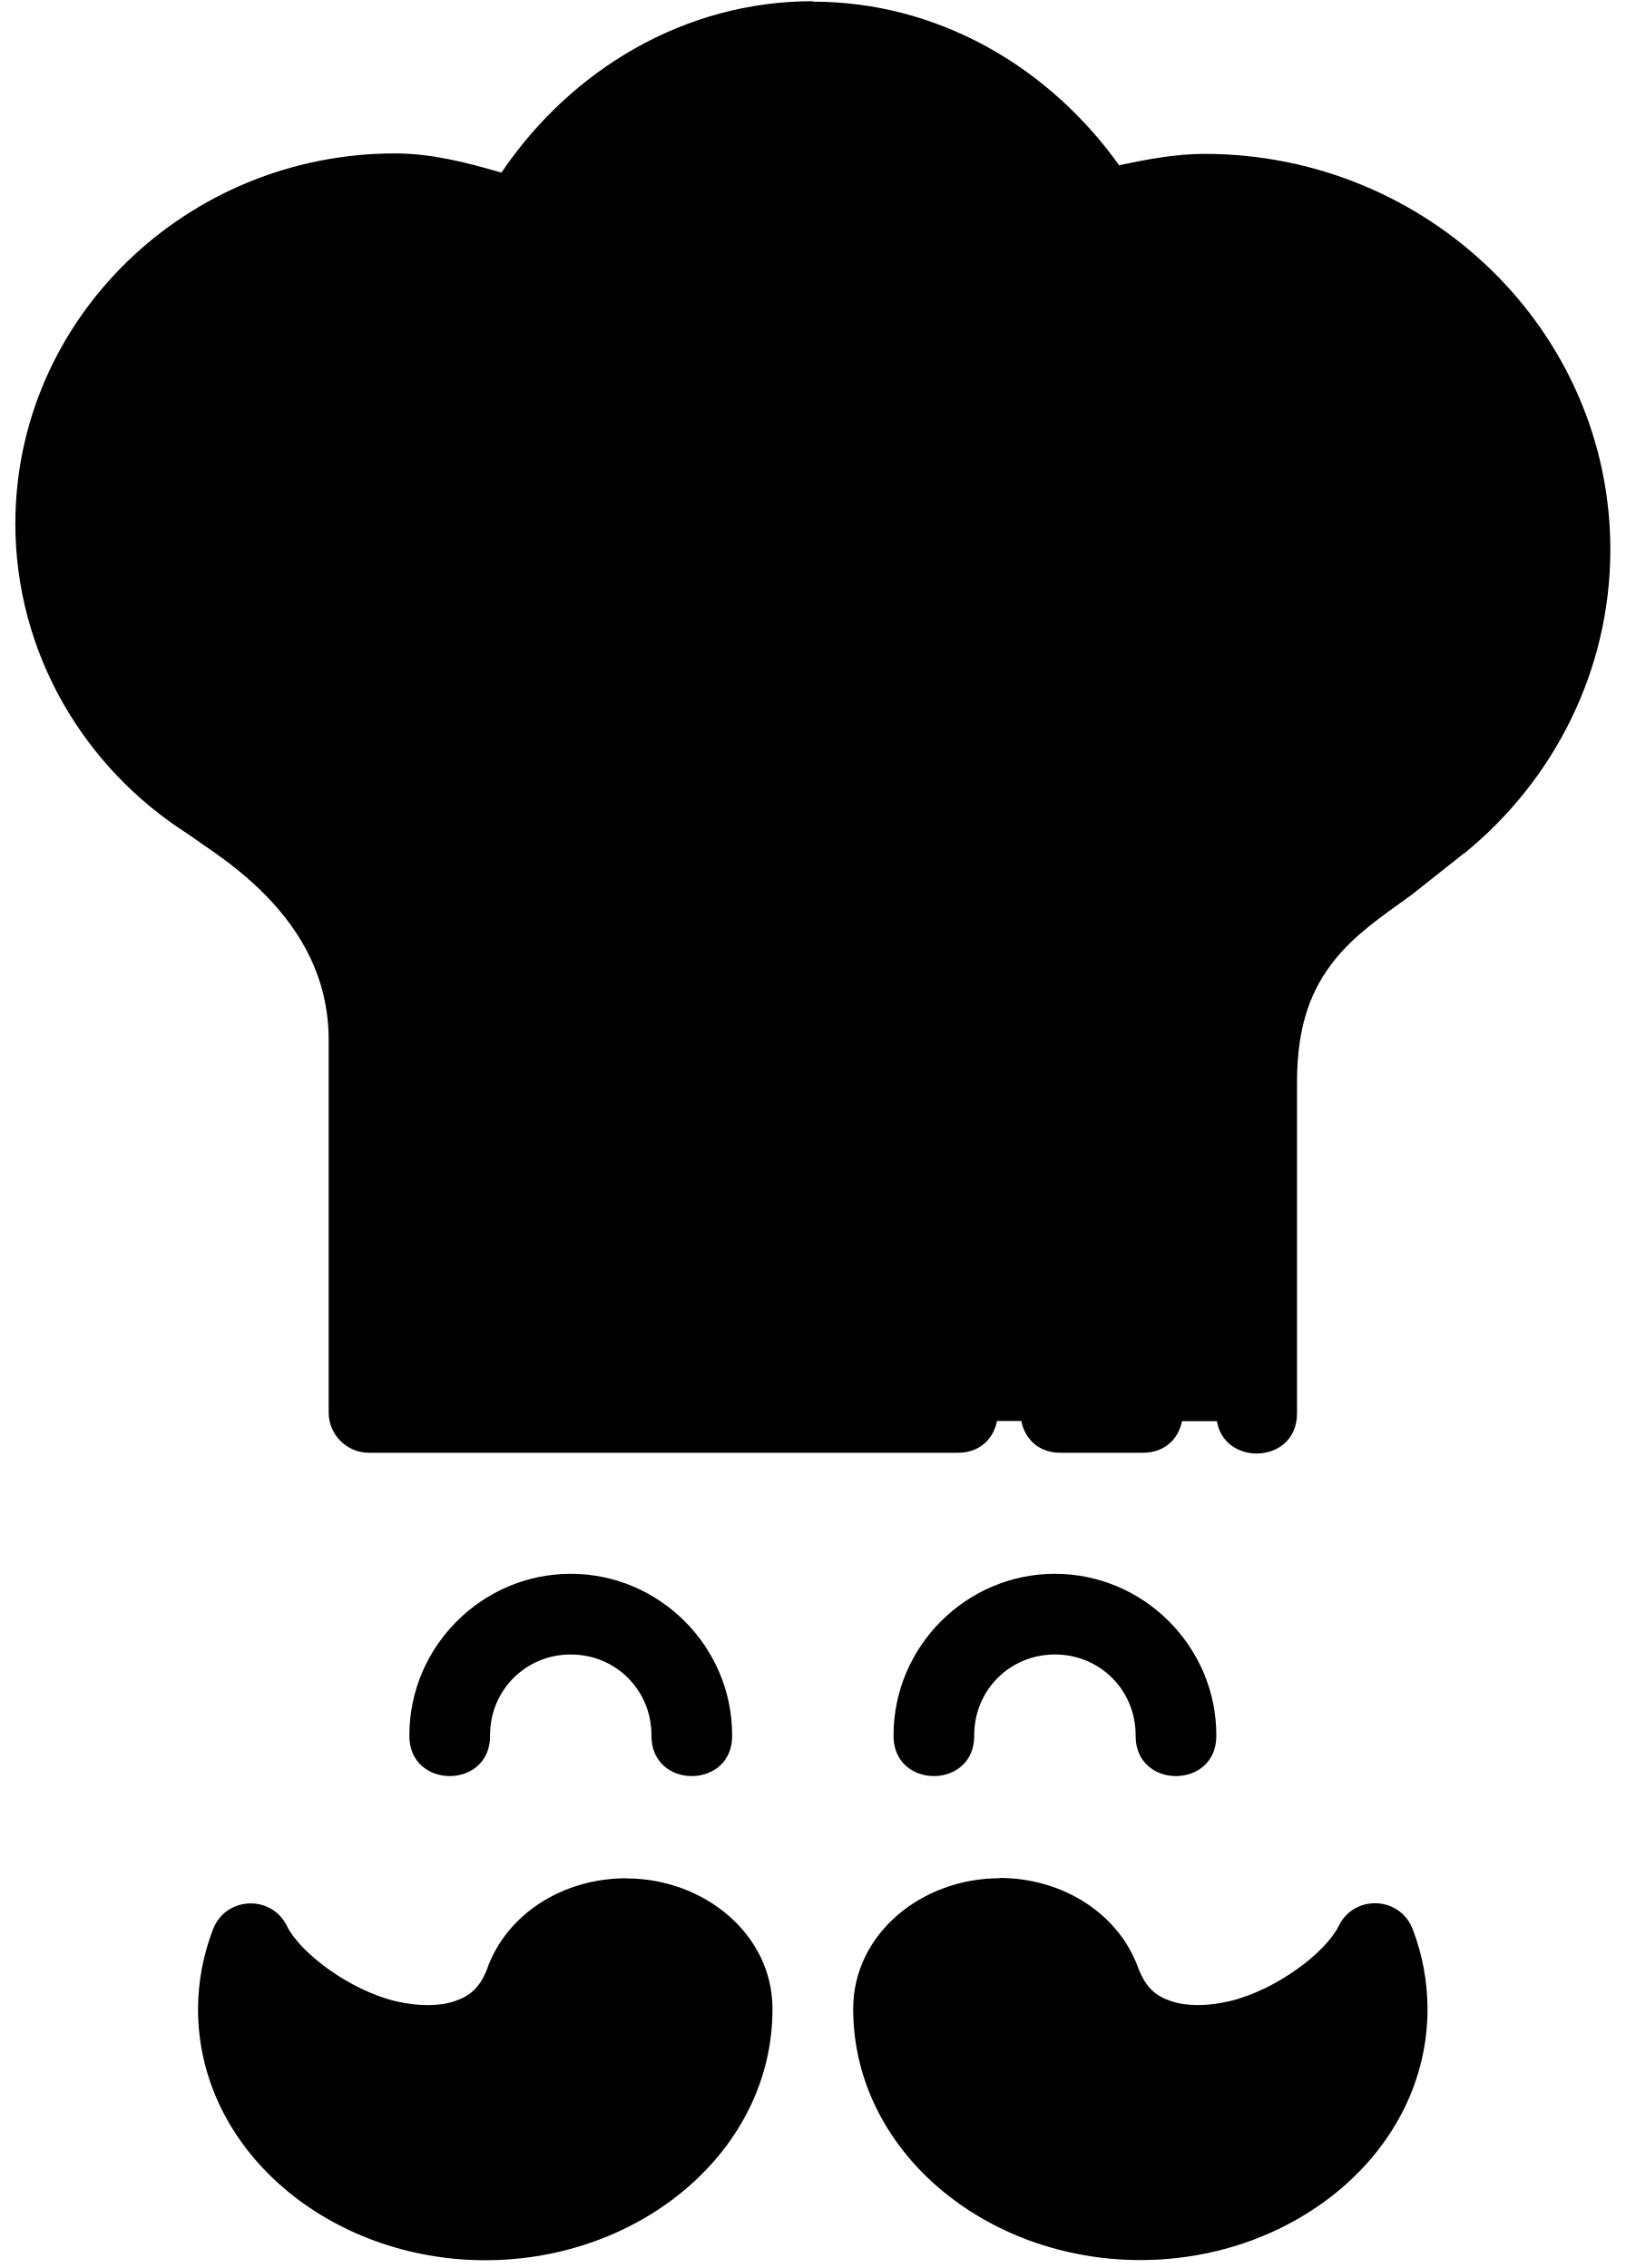
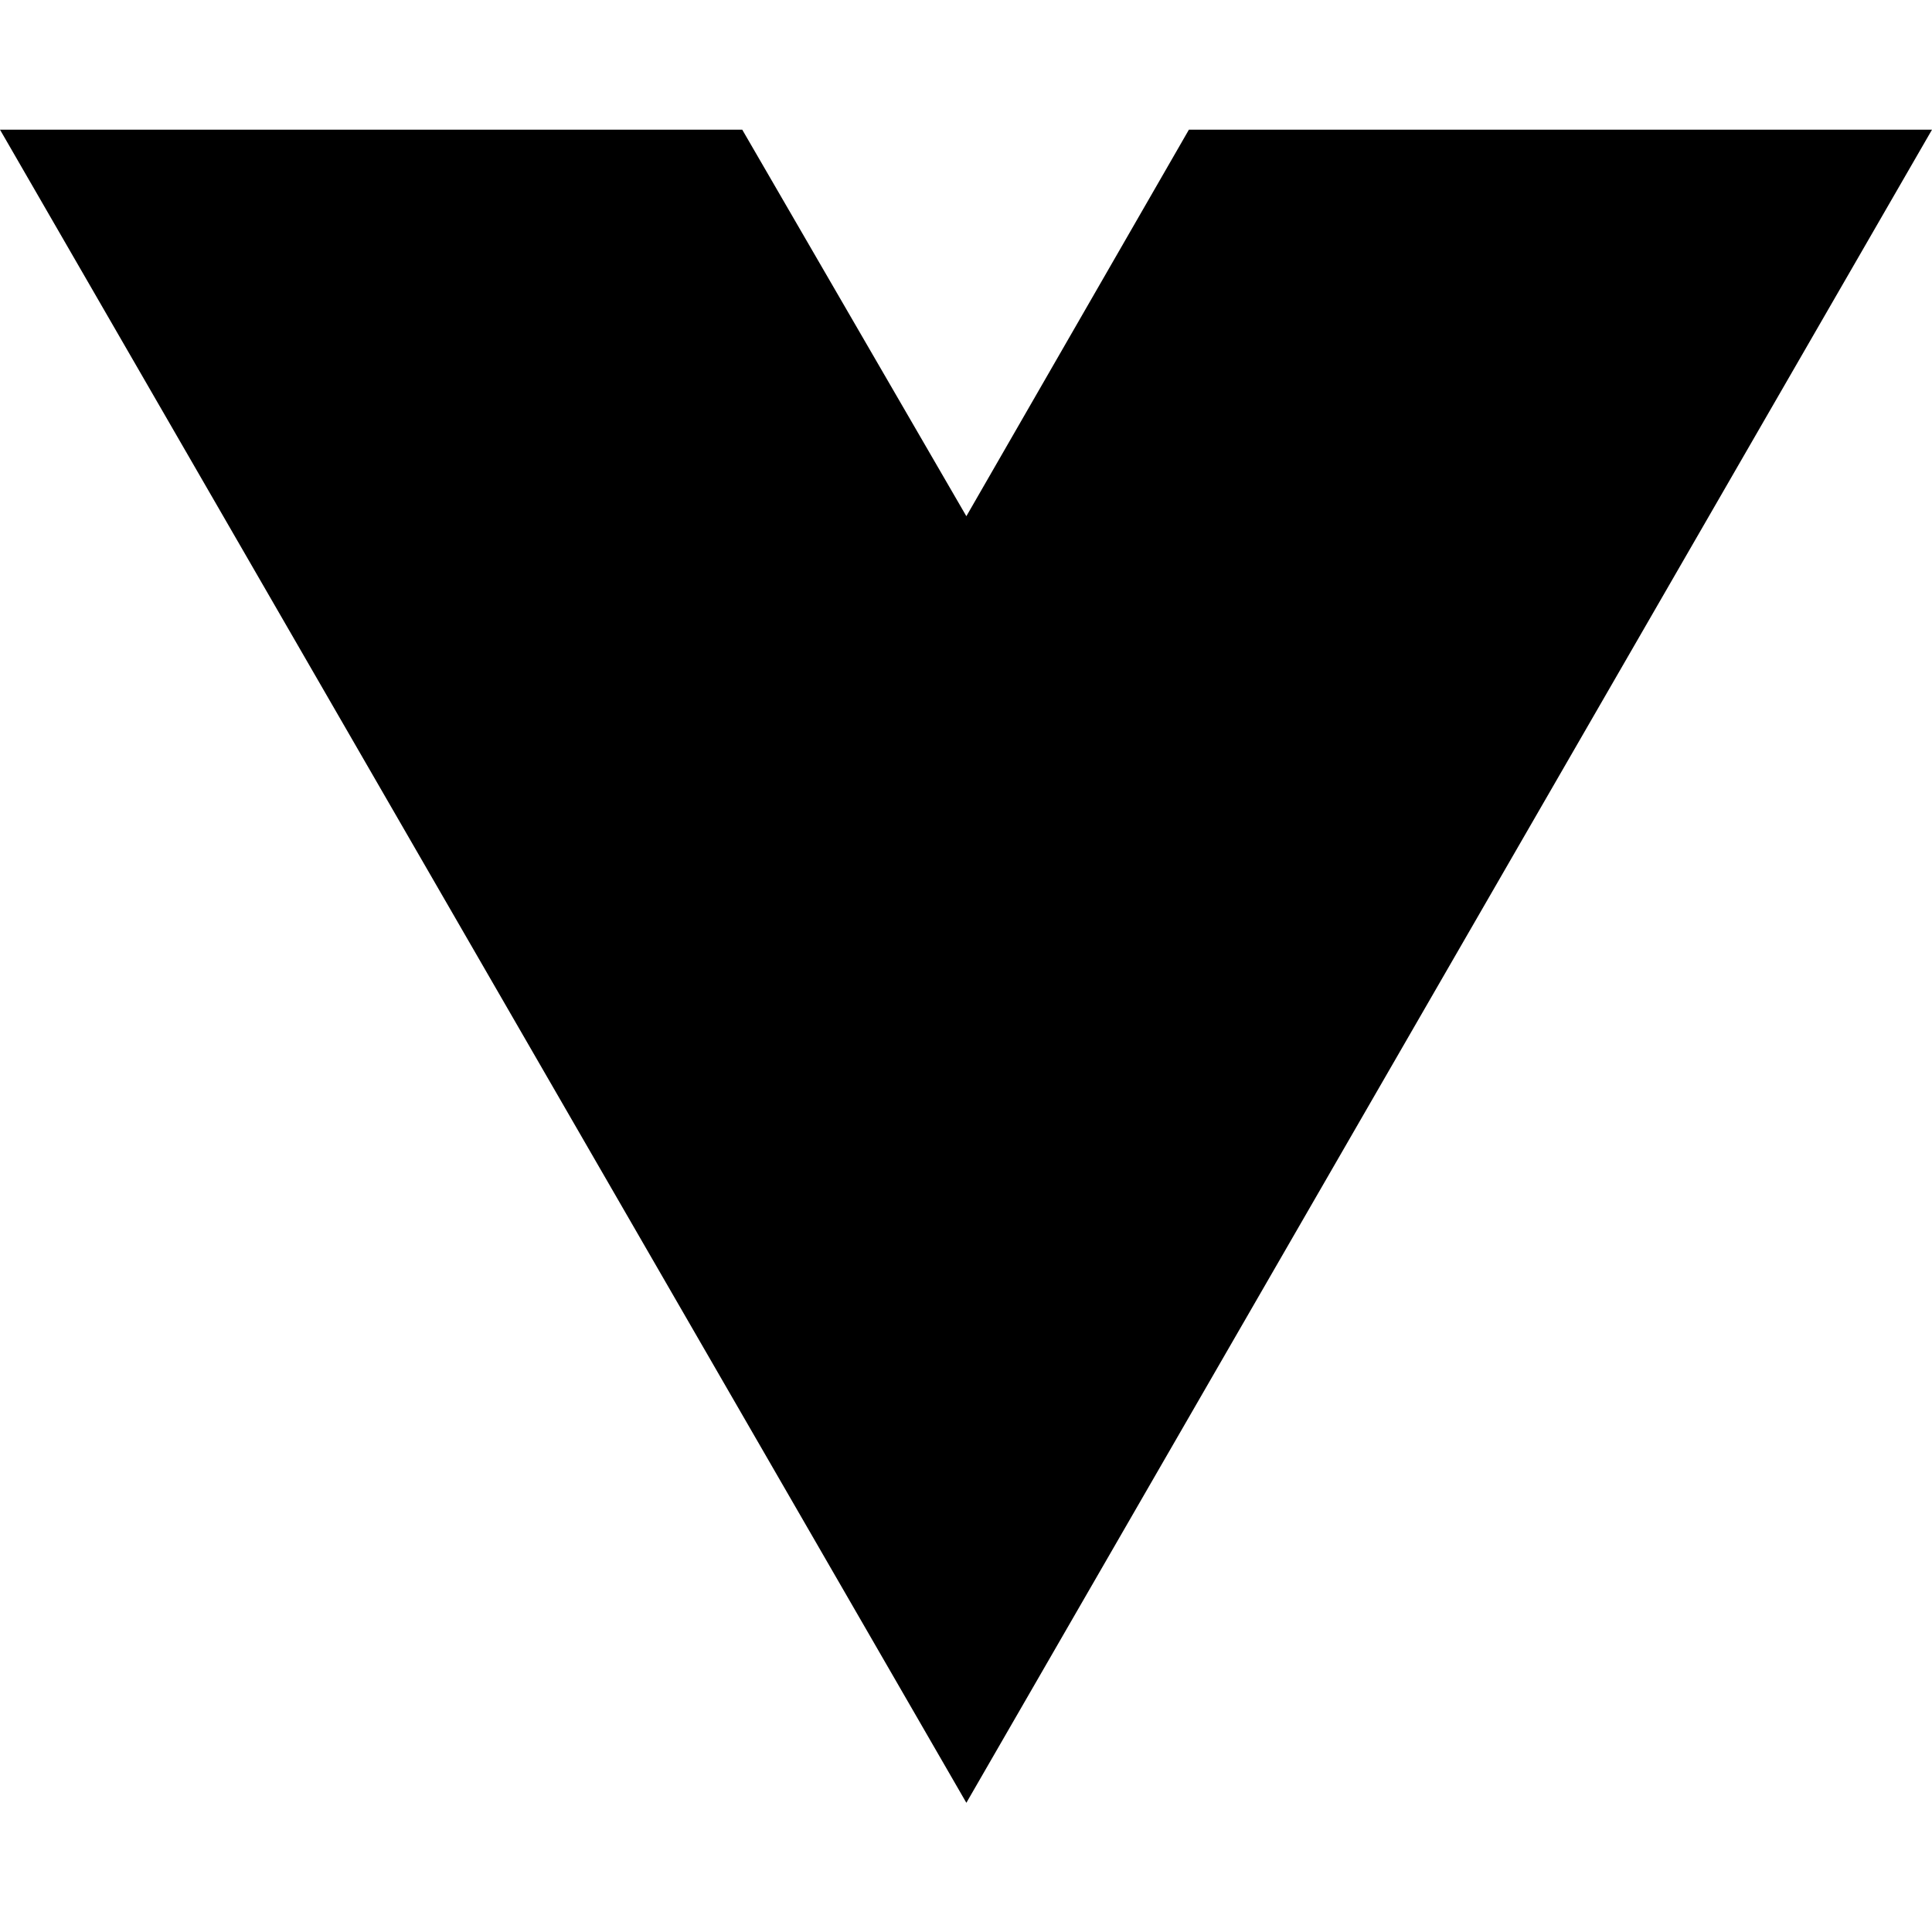
- <svg xmlns="http://www.w3.org/2000/svg" width="86" height="120" viewBox="0 0 86 120" fill="none">
-   <path d="M72.737 102.833C73.164 103.948 73.383 105.116 73.385 106.289C73.385 112.451 67.539 117.445 60.326 117.445C53.114 117.445 47.267 112.451 47.267 106.289C47.267 103.648 49.773 101.508 52.864 101.508C55.427 101.508 57.588 102.979 58.251 104.988C60.735 111.14 70.468 107.44 72.737 102.833Z" fill="black" />
-   <path d="M50.622 74.727H19.518V57.264L19.518 55.017C19.518 50.218 16.794 46.318 12.612 43.384L11.085 42.321C6.167 39.195 2.95 33.797 2.944 27.713C2.944 18.069 10.983 10.25 20.9 10.25C23.05 10.25 25.18 10.643 27.191 11.384C30.32 5.724 36.392 2.193 42.999 2.191C49.412 2.191 55.333 5.537 58.532 10.943C60.22 10.484 61.964 10.252 63.717 10.25C74.396 10.25 83.053 18.67 83.053 29.056C83.049 34.802 80.376 40.009 76.108 43.477L73.385 45.631C70.529 47.703 66.479 50.101 66.479 57.264V74.727H50.622ZM56.146 74.727H60.406Z" fill="black" />
-   <path d="M66.475 66.646H19.519V75.184H66.475V66.646Z" fill="black" />
-   <path d="M72.736 102.83C70.973 106.411 64.712 109.424 60.839 107.707C60.295 111.332 57.74 114.379 54.135 116.052C55.986 116.911 58.076 117.445 60.33 117.445C67.542 117.445 73.386 112.451 73.386 106.289C73.384 105.116 73.164 103.945 72.736 102.83V102.83Z" fill="black" />
-   <path d="M58.446 11.564C65.606 14.321 70.669 21.116 70.669 29.06C70.664 34.805 67.992 40.008 63.724 43.475L61.005 45.634C58.149 47.706 54.102 50.102 54.102 57.265V74.724H56.145H60.405H66.475V57.265C66.475 50.102 70.53 47.706 73.387 45.634L76.105 43.475C80.373 40.008 83.045 34.805 83.05 29.06C83.05 18.674 74.394 10.251 63.715 10.251C61.963 10.252 60.217 10.486 58.529 10.943L58.446 11.564ZM14.833 11.351C14.807 11.351 14.782 11.351 14.758 11.351C14.775 11.351 14.792 11.351 14.808 11.351C14.816 11.351 14.825 11.351 14.833 11.308L14.833 11.351Z" fill="black" />
-   <path d="M54.094 66.644V75.182H66.475V66.644H54.094Z" fill="black" />
-   <path d="M13.261 102.833C12.833 103.948 12.614 105.116 12.612 106.289C12.612 112.451 18.459 117.445 25.671 117.445C32.883 117.445 38.73 112.451 38.73 106.289C38.73 103.648 36.224 101.508 33.133 101.508C30.57 101.508 28.409 102.979 27.746 104.988C25.262 111.14 15.529 107.44 13.261 102.833Z" fill="black" />
-   <path d="M43 0.063C36.23 0.065 30.226 3.664 26.525 9.134C24.691 8.598 22.827 8.117 20.897 8.117C9.859 8.117 0.812 16.888 0.812 27.718C0.821 34.554 4.441 40.629 9.942 44.126L11.384 45.135C15.195 47.809 17.387 51.032 17.387 55.023V57.266V74.733C17.387 75.912 18.343 76.867 19.522 76.867H50.62C53.507 76.91 53.507 72.558 50.62 72.599H21.656V68.355H64.344V74.741C64.301 77.628 68.653 77.628 68.612 74.741V57.275C68.612 54.095 69.442 52.278 70.547 50.863C71.651 49.448 73.141 48.457 74.64 47.37C74.662 47.352 74.685 47.335 74.707 47.32L77.433 45.16C77.438 45.16 77.446 45.16 77.45 45.16C82.192 41.308 85.183 35.492 85.188 29.086C85.188 17.514 75.52 8.142 63.719 8.142C62.192 8.143 60.69 8.428 59.2 8.742C55.465 3.508 49.587 0.088 43 0.088V0.062L43 0.063ZM43 4.34C47.925 4.34 52.504 6.581 55.464 10.276C58.344 13.872 59.463 18.487 58.458 22.933C57.687 25.794 62.08 26.789 62.618 23.875C63.484 20.046 63.127 16.096 61.701 12.527C62.37 12.451 63.042 12.395 63.718 12.394C73.276 12.394 80.918 19.869 80.918 29.069C80.915 34.154 78.561 38.75 74.766 41.834L72.131 43.918C70.774 44.903 68.813 46.144 67.178 48.237C65.544 50.33 64.344 53.291 64.344 57.275V64.086H60.075V54.315C60.075 49.087 62.07 47.326 64.377 45.552C66.019 44.323 65.152 41.712 63.101 41.709C62.62 41.708 62.153 41.87 61.776 42.167C59.108 44.219 55.806 47.803 55.806 54.315V64.086H38.731V58.517V55.941C38.744 54.739 37.765 53.763 36.563 53.781C35.388 53.798 34.449 54.765 34.462 55.941V58.517V64.086H30.194C30.194 60.553 30.194 57.024 30.194 53.489C30.194 48.91 28.493 44.516 25.466 41.142C25.039 40.649 24.409 40.378 23.757 40.408C21.941 40.49 21.053 42.661 22.29 43.993C24.618 46.589 25.925 49.966 25.925 53.489C25.925 57.024 25.925 60.553 25.925 64.086H21.656V57.266V55.023C21.656 49.417 18.389 44.836 13.836 41.642H13.827L12.301 40.583C12.276 40.566 12.252 40.54 12.226 40.525C7.894 37.77 5.089 33.048 5.081 27.718C5.085 19.264 12.105 12.394 20.897 12.394C22.784 12.394 24.671 12.742 26.45 13.395C28.864 14.274 31.036 15.686 32.745 17.555C34.66 19.8 37.961 16.771 35.888 14.67C34.313 12.948 32.432 11.547 30.368 10.468C33.321 6.663 37.971 4.342 43 4.34L43 4.34ZM21.273 16.179C14.96 16.29 9.87 21.509 9.925 27.818C9.959 31.623 11.846 35.008 14.728 37.081C17.04 38.743 19.533 35.275 17.221 33.613C15.401 32.304 14.215 30.197 14.194 27.777C14.16 23.765 17.325 20.518 21.348 20.448C24.193 20.398 24.118 16.129 21.272 16.179H21.273ZM72.456 31.637C71.599 31.628 70.821 32.135 70.48 32.921C69.439 35.231 67.89 37.273 65.953 38.89C63.669 40.704 66.495 44.09 68.688 42.167C71.118 40.139 73.065 37.576 74.374 34.672C75.028 33.264 74.009 31.65 72.456 31.637V31.637ZM56.148 72.599C53.262 72.556 53.262 76.908 56.148 76.867H60.408C63.295 76.91 63.295 72.558 60.408 72.599H56.148ZM30.194 83.27C25.504 83.27 21.656 87.118 21.656 91.808C21.613 94.694 25.966 94.694 25.925 91.808C25.925 89.425 27.811 87.539 30.194 87.539C32.577 87.539 34.462 89.425 34.462 91.808C34.42 94.694 38.772 94.694 38.731 91.808C38.731 87.118 34.883 83.27 30.194 83.27ZM55.806 83.27C51.116 83.27 47.269 87.118 47.269 91.808C47.226 94.694 51.578 94.694 51.537 91.808C51.537 89.425 53.423 87.539 55.806 87.539C58.189 87.539 60.075 89.425 60.075 91.808C60.032 94.694 64.385 94.694 64.344 91.808C64.344 87.118 60.496 83.27 55.806 83.27ZM52.863 99.362V99.379C48.787 99.379 45.134 102.299 45.134 106.291C45.134 113.802 52.127 119.58 60.325 119.58C68.523 119.58 75.516 113.802 75.516 106.291C75.513 104.854 75.251 103.424 74.732 102.072C74.065 100.33 71.642 100.222 70.822 101.897C70.122 103.318 67.521 105.283 65.077 105.874C63.855 106.168 62.719 106.151 61.934 105.874C61.15 105.605 60.645 105.202 60.233 104.181L60.276 104.306C59.278 101.282 56.244 99.362 52.864 99.362L52.863 99.362ZM33.137 99.379C29.756 99.379 26.715 101.298 25.716 104.323L25.766 104.19C25.355 105.21 24.842 105.612 24.057 105.882C23.273 106.151 22.144 106.168 20.922 105.882C18.478 105.291 15.878 103.326 15.178 101.905C14.358 100.23 11.935 100.339 11.268 102.08C10.749 103.433 10.478 104.863 10.476 106.299C10.476 113.811 17.477 119.589 25.675 119.589C33.872 119.589 40.865 113.811 40.865 106.299C40.865 102.308 37.213 99.387 33.137 99.387V99.379V99.379ZM52.863 103.639V103.648C54.609 103.648 55.895 104.665 56.223 105.657C56.24 105.702 56.253 105.739 56.273 105.782C57.103 107.838 58.74 109.286 60.55 109.909C62.36 110.532 64.272 110.455 66.078 110.018C67.603 109.65 69.019 108.922 70.347 108.108C69.242 112.012 65.653 115.303 60.325 115.303C54.098 115.303 49.403 111.094 49.403 106.282C49.403 104.991 50.757 103.639 52.863 103.639L52.863 103.639ZM33.137 103.648C35.242 103.648 36.597 104.999 36.597 106.291C36.597 111.102 31.902 115.312 25.675 115.312C20.347 115.312 16.749 112.02 15.645 108.117C16.974 108.932 18.394 109.656 19.922 110.026C21.727 110.462 23.64 110.539 25.45 109.917C27.259 109.295 28.897 107.846 29.727 105.79C29.744 105.747 29.761 105.702 29.777 105.657C30.104 104.665 31.39 103.648 33.137 103.648L33.137 103.648Z" fill="black" />
+ <svg xmlns="http://www.w3.org/2000/svg" width="16" height="16" viewBox="0 0 16 16" fill="none">
+   <path d="M8.003 14.93L0 1.074H6.147L8.003 4.275L9.846 1.074H16L8.003 14.93Z" fill="black" />
</svg>
